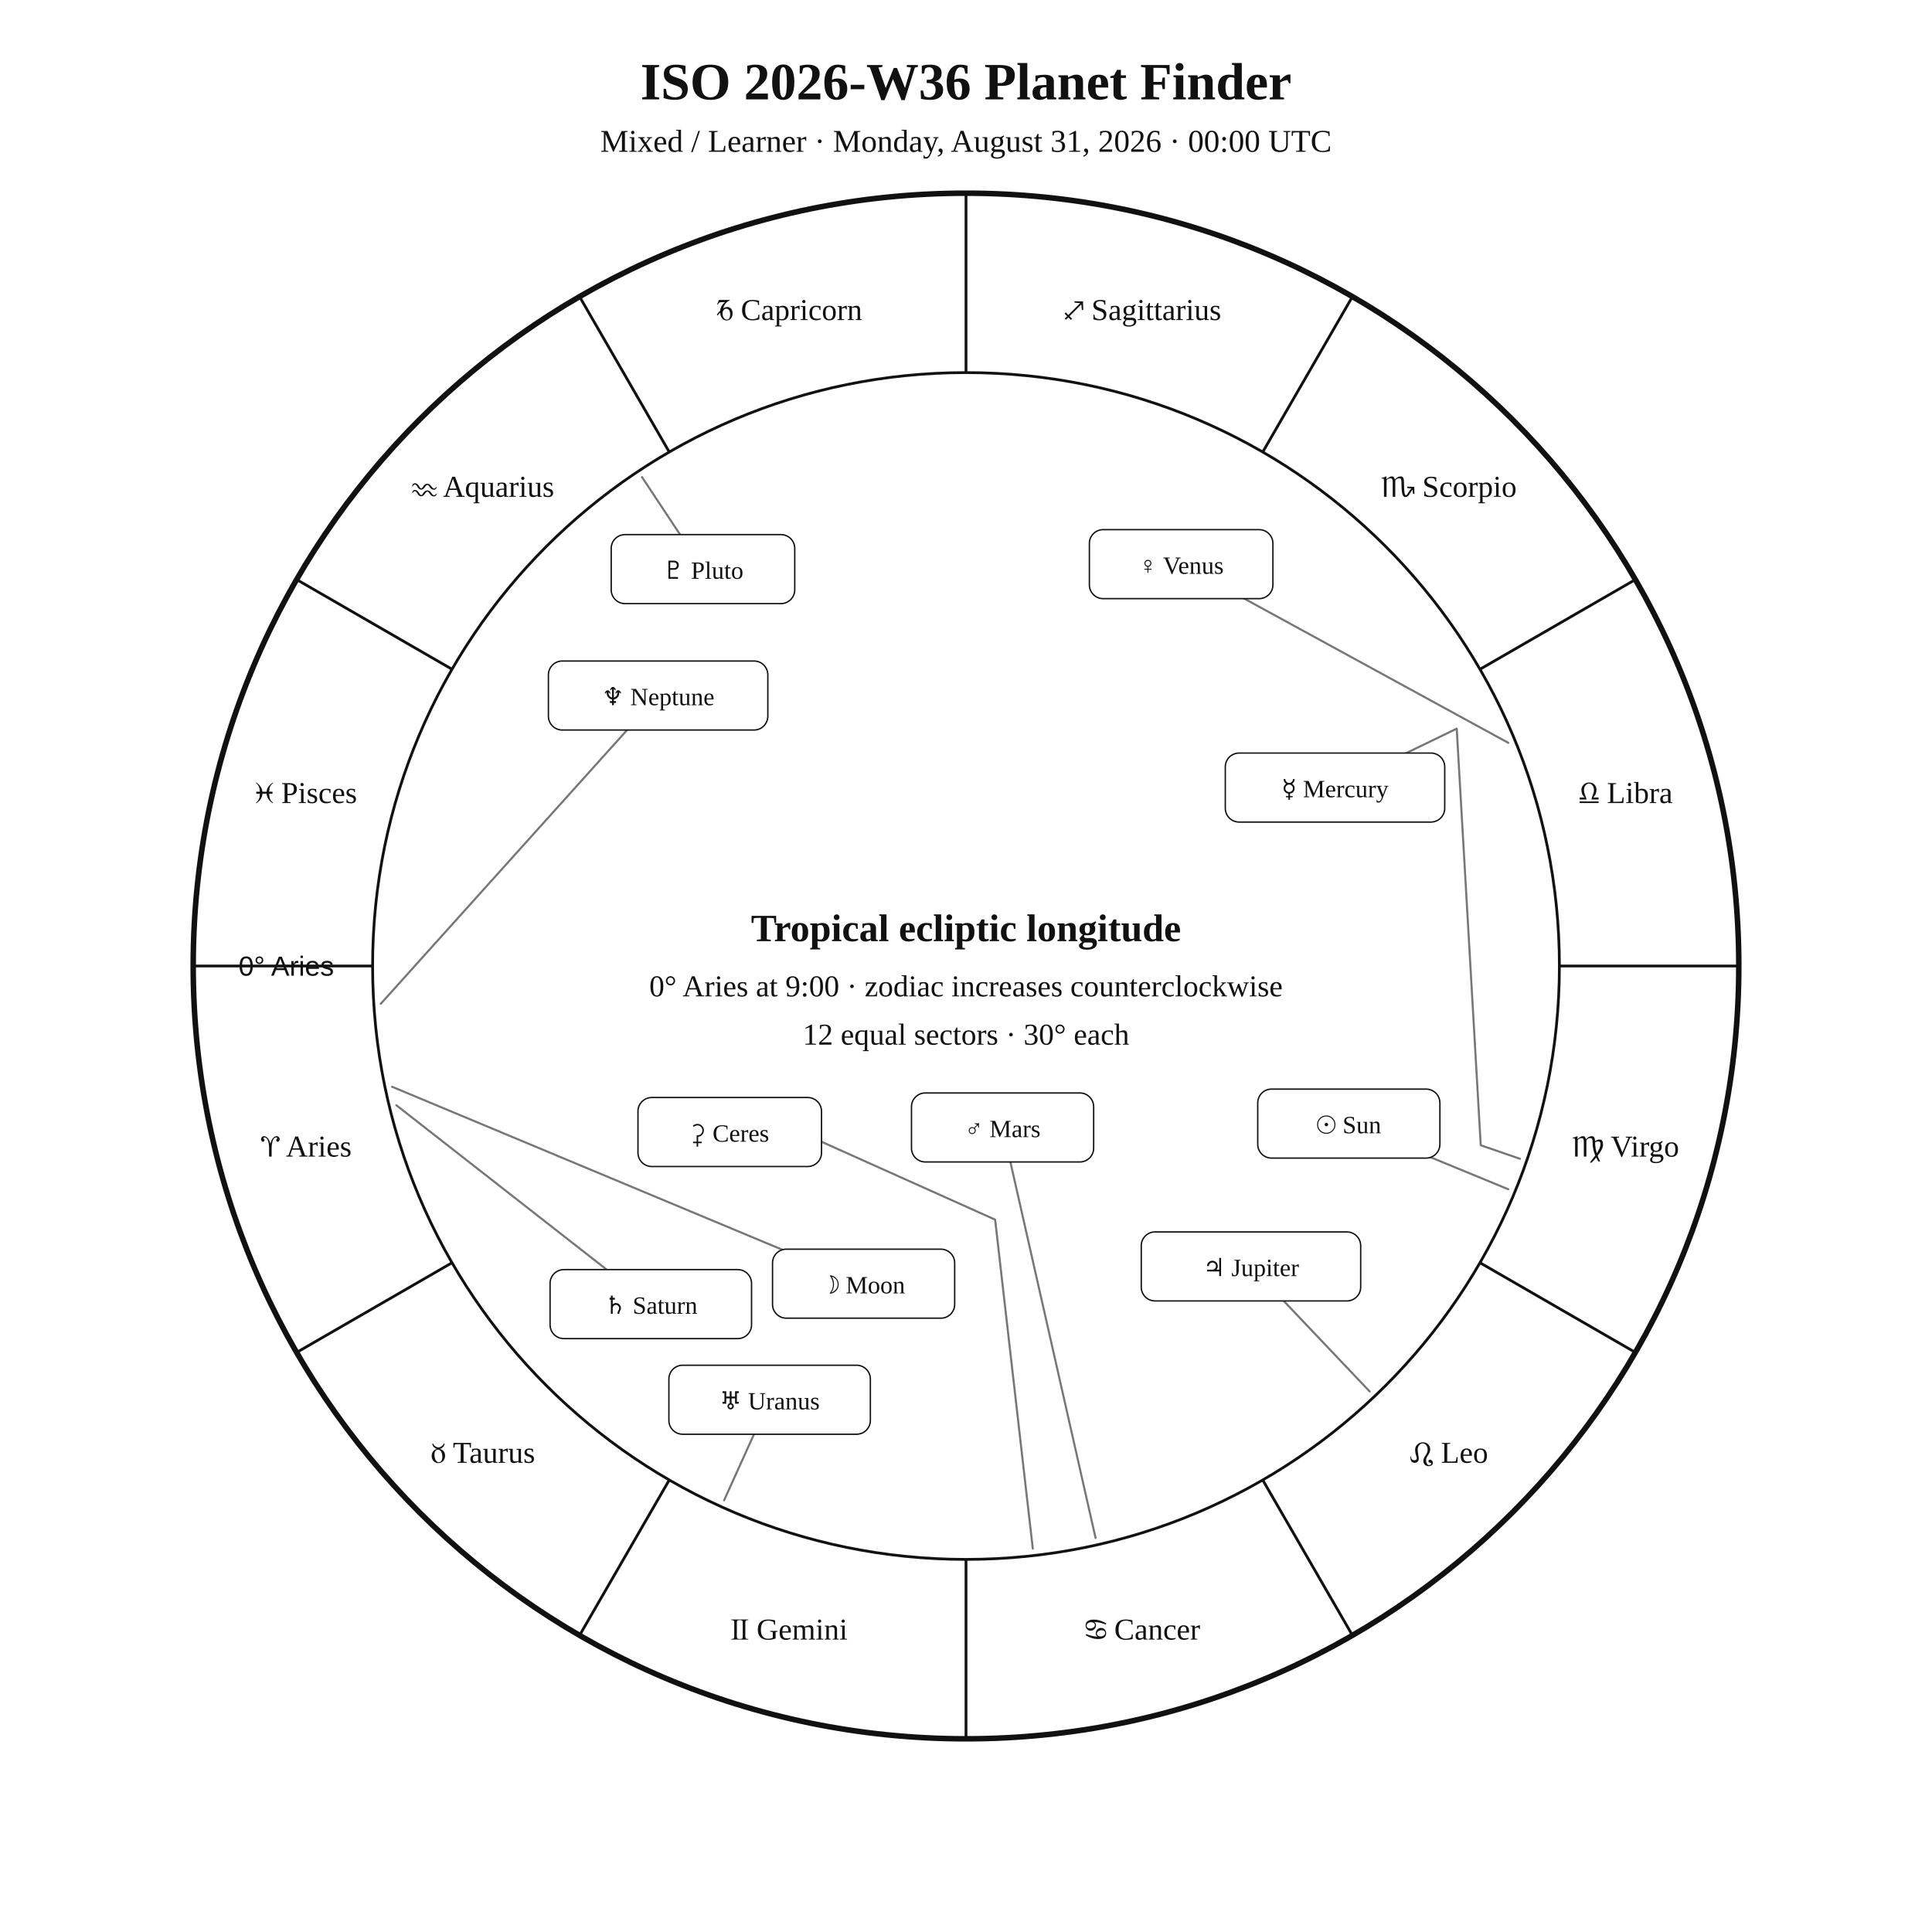
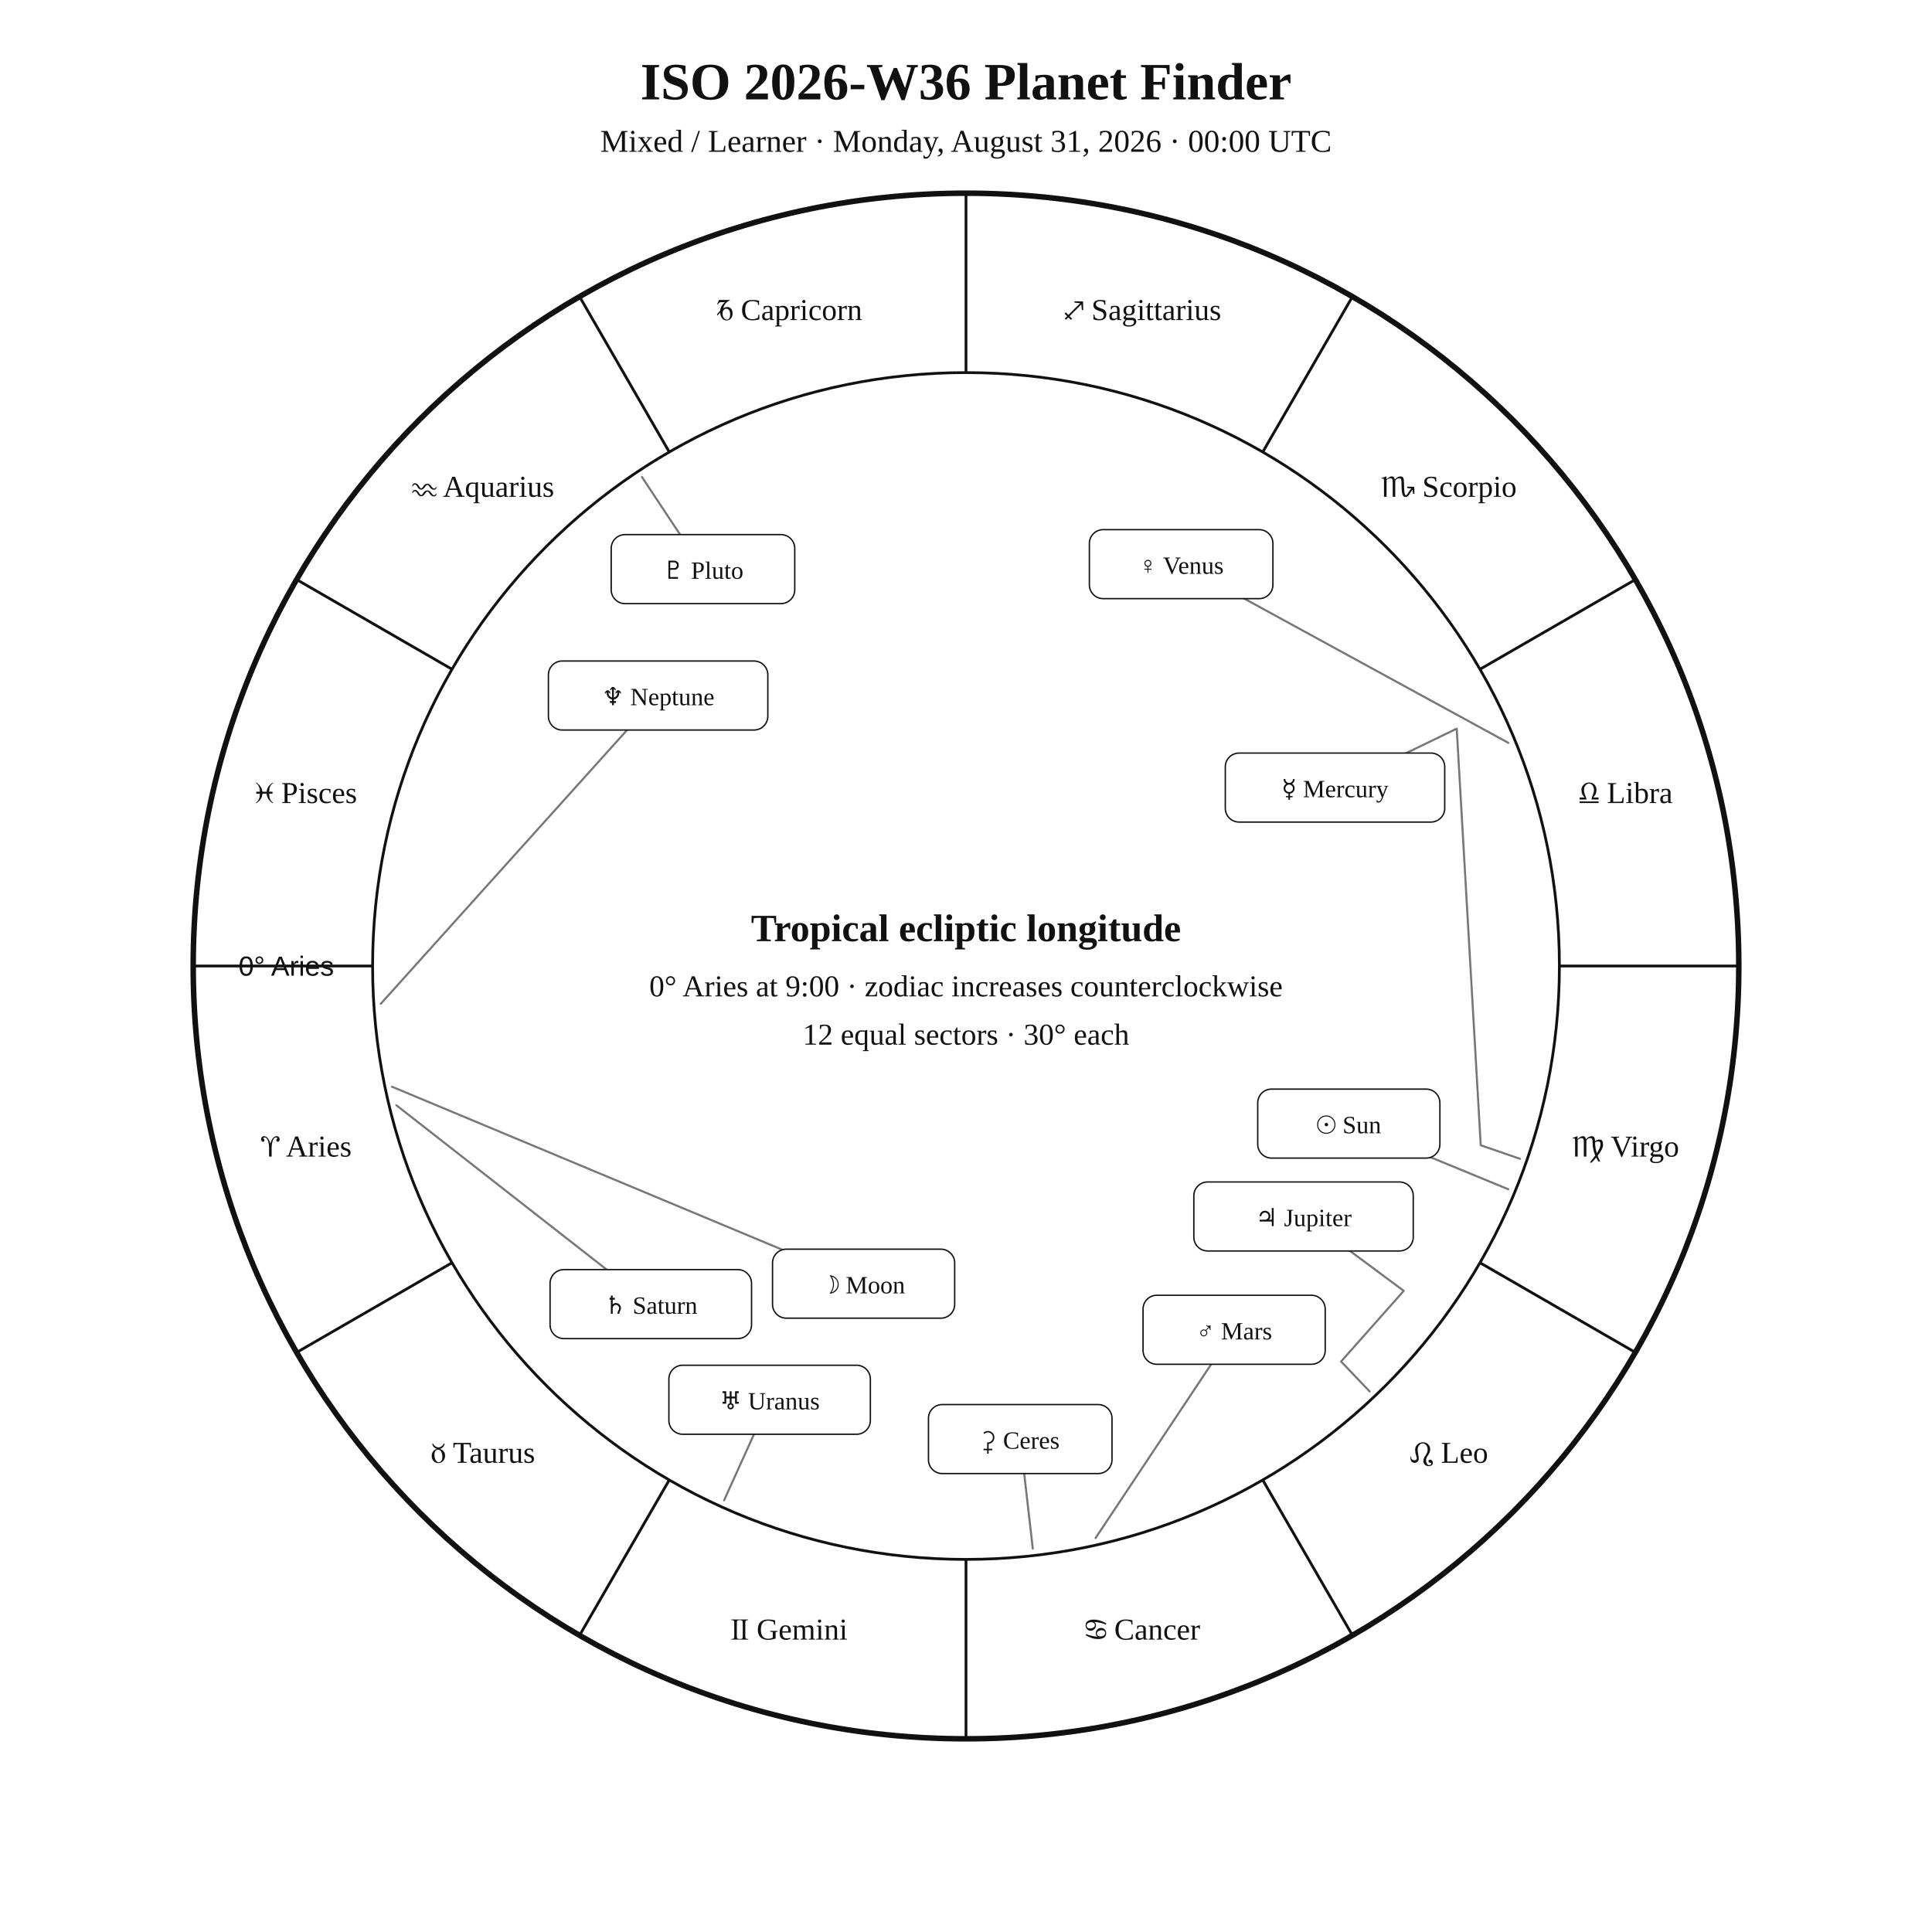
<svg xmlns="http://www.w3.org/2000/svg" width="1400" height="1400" viewBox="0 0 1400 1400">
  <rect width="100%" height="100%" fill="white" />
  <style>text{font-family:Georgia,"Times New Roman",serif;fill:#111!important;color:#111!important;-webkit-text-fill-color:#111!important}.sans{font-family:Arial,Helvetica,sans-serif}</style>
  <text x="700" y="72" text-anchor="middle" font-size="38" font-weight="700">ISO 2026-W36 Planet Finder</text>
  <text x="700" y="110" text-anchor="middle" font-size="23">Mixed / Learner · Monday, August 31, 2026 · 00:00 UTC</text>
  <circle cx="700" cy="700" r="560" fill="none" stroke="#111" stroke-width="4" />
  <circle cx="700" cy="700" r="430" fill="none" stroke="#111" stroke-width="2" />
  <line x1="270.0" y1="700.0" x2="140.0" y2="700.0" stroke="#111" stroke-width="2" />
  <line x1="327.6" y1="915.0" x2="215.0" y2="980.0" stroke="#111" stroke-width="2" />
  <line x1="485.0" y1="1072.4" x2="420.0" y2="1185.0" stroke="#111" stroke-width="2" />
  <line x1="700.0" y1="1130.0" x2="700.0" y2="1260.0" stroke="#111" stroke-width="2" />
  <line x1="915.0" y1="1072.4" x2="980.0" y2="1185.0" stroke="#111" stroke-width="2" />
  <line x1="1072.4" y1="915.0" x2="1185.0" y2="980.0" stroke="#111" stroke-width="2" />
  <line x1="1130.0" y1="700.0" x2="1260.0" y2="700.0" stroke="#111" stroke-width="2" />
  <line x1="1072.4" y1="485.0" x2="1185.0" y2="420.0" stroke="#111" stroke-width="2" />
  <line x1="915.0" y1="327.6" x2="980.0" y2="215.0" stroke="#111" stroke-width="2" />
  <line x1="700.0" y1="270.0" x2="700.0" y2="140.0" stroke="#111" stroke-width="2" />
  <line x1="485.0" y1="327.6" x2="420.0" y2="215.0" stroke="#111" stroke-width="2" />
  <line x1="327.6" y1="485.0" x2="215.0" y2="420.0" stroke="#111" stroke-width="2" />
  <text x="221.9" y="838.1" text-anchor="middle" font-size="22">♈︎ Aries</text>
  <text x="350.0" y="1060.0" text-anchor="middle" font-size="22">♉︎ Taurus</text>
  <text x="571.9" y="1188.1" text-anchor="middle" font-size="22">♊︎ Gemini</text>
  <text x="828.1" y="1188.1" text-anchor="middle" font-size="22">♋︎ Cancer</text>
  <text x="1050.0" y="1060.0" text-anchor="middle" font-size="22">♌︎ Leo</text>
  <text x="1178.1" y="838.1" text-anchor="middle" font-size="22">♍︎ Virgo</text>
  <text x="1178.1" y="581.9" text-anchor="middle" font-size="22">♎︎ Libra</text>
  <text x="1050.0" y="360.0" text-anchor="middle" font-size="22">♏︎ Scorpio</text>
  <text x="828.1" y="231.9" text-anchor="middle" font-size="22">♐︎ Sagittarius</text>
  <text x="571.9" y="231.9" text-anchor="middle" font-size="22">♑︎ Capricorn</text>
  <text x="350.0" y="360.0" text-anchor="middle" font-size="22">♒︎ Aquarius</text>
  <text x="221.9" y="581.9" text-anchor="middle" font-size="22">♓︎ Pisces</text>
  <text x="242.0" y="707.0" text-anchor="end" font-size="20" class="sans">0° Aries</text>
  <polyline points="1093.0,861.8 977.4,814.2" fill="none" stroke="#777" stroke-width="1.5" stroke-linejoin="round" stroke-linecap="round" />
  <rect x="911.4" y="789.2" width="132.0" height="50.0" rx="10" fill="white" stroke="#111" />
  <text x="977.4" y="821.2" text-anchor="middle" font-size="18">☉︎ Sun</text>
  <polyline points="284.1,787.5 625.8,930.2" fill="none" stroke="#777" stroke-width="1.5" stroke-linejoin="round" stroke-linecap="round" />
  <rect x="559.8" y="905.2" width="132.0" height="50.0" rx="10" fill="white" stroke="#111" />
  <text x="625.8" y="937.2" text-anchor="middle" font-size="18">☽︎ Moon</text>
  <polyline points="1101.4,839.7 1073.0,829.9 1055.6,528.0 967.4,570.7" fill="none" stroke="#777" stroke-width="1.5" stroke-linejoin="round" stroke-linecap="round" />
  <rect x="887.9" y="545.7" width="159.0" height="50.0" rx="10" fill="white" stroke="#111" />
  <text x="967.4" y="577.7" text-anchor="middle" font-size="18">☿︎ Mercury</text>
  <polyline points="1093.0,538.3 855.9,408.8" fill="none" stroke="#777" stroke-width="1.5" stroke-linejoin="round" stroke-linecap="round" />
  <rect x="789.4" y="383.8" width="133.0" height="50.0" rx="10" fill="white" stroke="#111" />
  <text x="855.9" y="415.8" text-anchor="middle" font-size="18">♀︎ Venus</text>
-   <polyline points="793.9,1114.5 726.5,817.0" fill="none" stroke="#777" stroke-width="1.5" stroke-linejoin="round" stroke-linecap="round" />
-   <rect x="660.5" y="792.0" width="132.0" height="50.0" rx="10" fill="white" stroke="#111" />
-   <text x="726.5" y="824.0" text-anchor="middle" font-size="18">♂︎ Mars</text>
-   <polyline points="992.5,1008.3 906.5,917.7" fill="none" stroke="#777" stroke-width="1.5" stroke-linejoin="round" stroke-linecap="round" />
-   <rect x="827.0" y="892.7" width="159.0" height="50.0" rx="10" fill="white" stroke="#111" />
-   <text x="906.5" y="924.7" text-anchor="middle" font-size="18">♃︎ Jupiter</text>
+   <polyline points="793.9,1114.5 894.3,963.6" fill="none" stroke="#777" stroke-width="1.5" stroke-linejoin="round" stroke-linecap="round" />
+   <rect x="828.3" y="938.6" width="132.0" height="50.0" rx="10" fill="white" stroke="#111" />
+   <text x="894.3" y="970.6" text-anchor="middle" font-size="18">♂︎ Mars</text>
+   <polyline points="992.5,1008.3 971.8,986.6 1017.2,935.4 944.6,881.5" fill="none" stroke="#777" stroke-width="1.5" stroke-linejoin="round" stroke-linecap="round" />
+   <rect x="865.1" y="856.5" width="159.0" height="50.0" rx="10" fill="white" stroke="#111" />
+   <text x="944.6" y="888.5" text-anchor="middle" font-size="18">♃︎ Jupiter</text>
  <polyline points="287.2,800.9 471.6,945.0" fill="none" stroke="#777" stroke-width="1.5" stroke-linejoin="round" stroke-linecap="round" />
  <rect x="398.6" y="920.0" width="146.0" height="50.0" rx="10" fill="white" stroke="#111" />
  <text x="471.6" y="952.0" text-anchor="middle" font-size="18">♄︎ Saturn</text>
-   <polyline points="748.4,1122.2 721.1,883.8 548.6,806.4 528.8,820.3" fill="none" stroke="#777" stroke-width="1.5" stroke-linejoin="round" stroke-linecap="round" />
-   <rect x="462.3" y="795.3" width="133.0" height="50.0" rx="10" fill="white" stroke="#111" />
-   <text x="528.8" y="827.3" text-anchor="middle" font-size="18">⚳︎ Ceres</text>
+   <polyline points="748.4,1122.2 739.3,1042.8" fill="none" stroke="#777" stroke-width="1.5" stroke-linejoin="round" stroke-linecap="round" />
+   <rect x="672.8" y="1017.8" width="133.0" height="50.0" rx="10" fill="white" stroke="#111" />
+   <text x="739.3" y="1049.8" text-anchor="middle" font-size="18">⚳︎ Ceres</text>
  <polyline points="524.7,1087.2 557.7,1014.3" fill="none" stroke="#777" stroke-width="1.5" stroke-linejoin="round" stroke-linecap="round" />
  <rect x="484.7" y="989.3" width="146.0" height="50.0" rx="10" fill="white" stroke="#111" />
  <text x="557.7" y="1021.3" text-anchor="middle" font-size="18">♅︎ Uranus</text>
  <polyline points="275.9,727.4 476.9,504.0" fill="none" stroke="#777" stroke-width="1.5" stroke-linejoin="round" stroke-linecap="round" />
  <rect x="397.4" y="479.0" width="159.0" height="50.0" rx="10" fill="white" stroke="#111" />
  <text x="476.9" y="511.0" text-anchor="middle" font-size="18">♆︎ Neptune</text>
  <polyline points="465.2,345.7 509.4,412.4" fill="none" stroke="#777" stroke-width="1.5" stroke-linejoin="round" stroke-linecap="round" />
  <rect x="442.9" y="387.4" width="133.0" height="50.0" rx="10" fill="white" stroke="#111" />
  <text x="509.4" y="419.4" text-anchor="middle" font-size="18">♇︎ Pluto</text>
  <text x="700" y="682" text-anchor="middle" font-size="28" font-weight="700">Tropical ecliptic longitude</text>
  <text x="700" y="722" text-anchor="middle" font-size="22">0° Aries at 9:00 · zodiac increases counterclockwise</text>
  <text x="700" y="757" text-anchor="middle" font-size="22">12 equal sectors · 30° each</text>
</svg>
